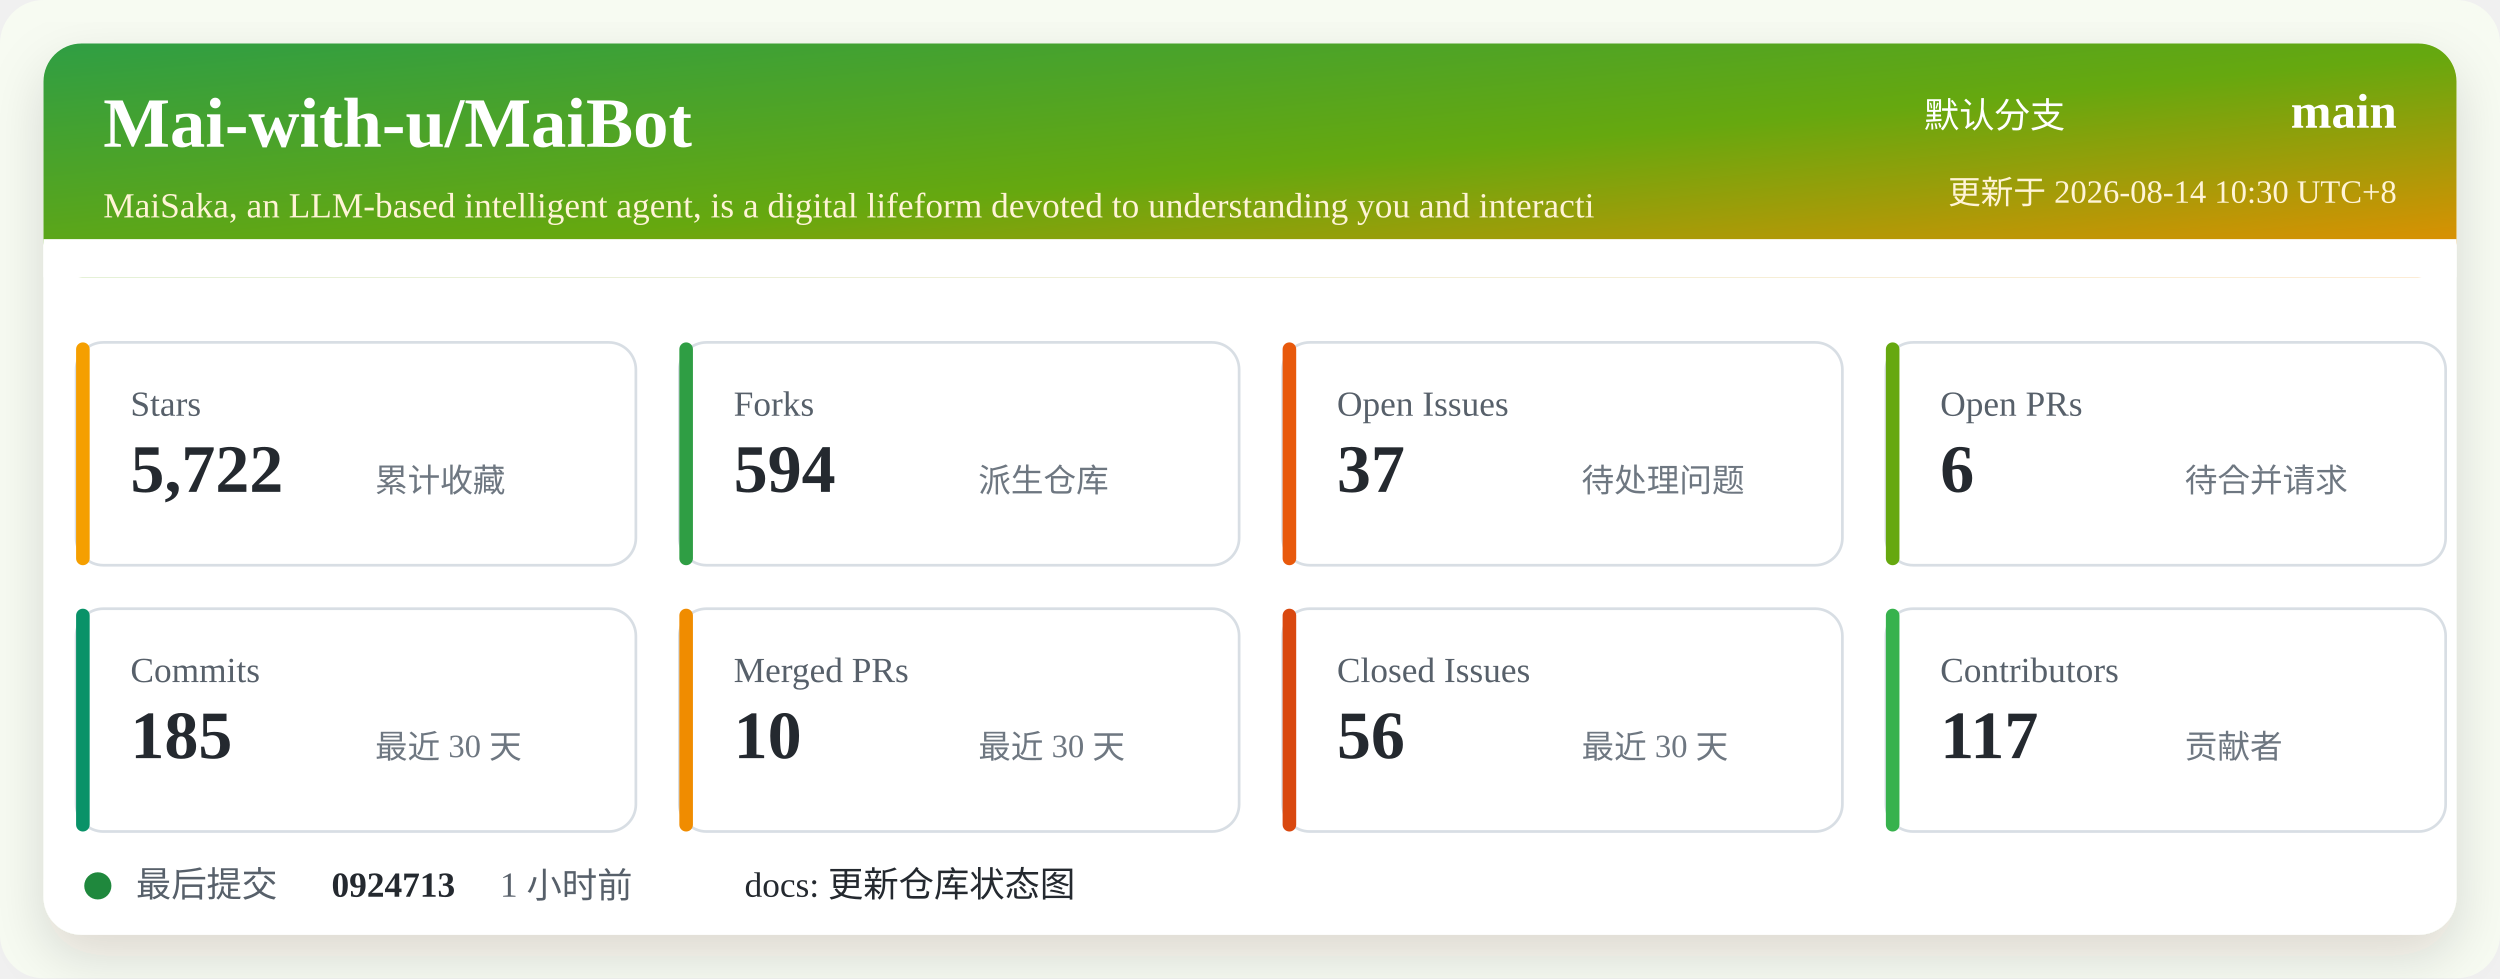
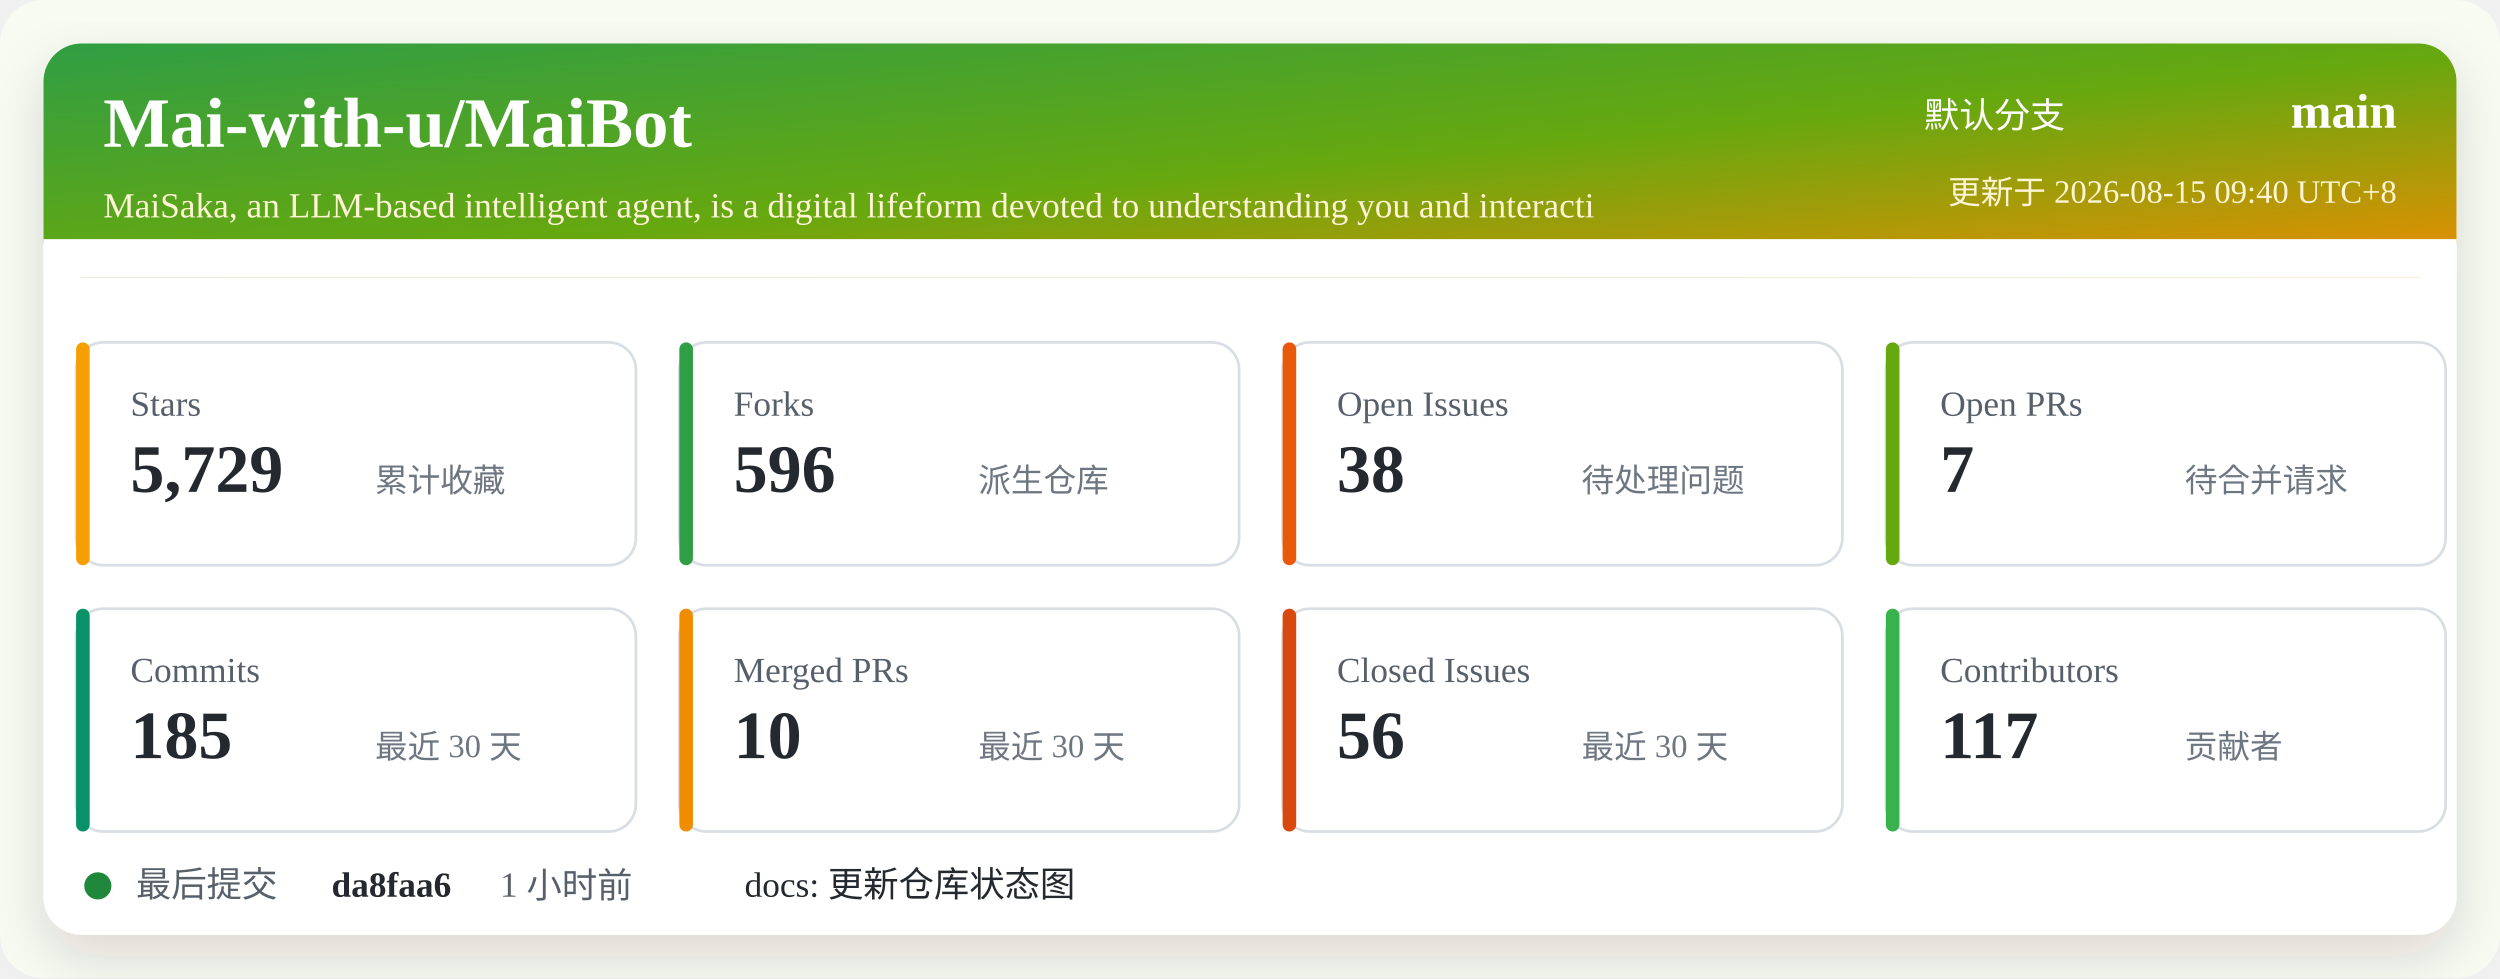
<svg xmlns="http://www.w3.org/2000/svg" width="920" height="360" viewBox="0 0 920 360" role="img" aria-labelledby="title desc">
  <defs>
    <linearGradient id="header" x1="0" x2="1" y1="0" y2="1">
      <stop offset="0%" stop-color="#2f9e44" />
      <stop offset="52%" stop-color="#66a80f" />
      <stop offset="100%" stop-color="#f08c00" />
    </linearGradient>
    <filter id="shadow" x="-5%" y="-5%" width="110%" height="110%">
      <feDropShadow dx="0" dy="8" stdDeviation="10" flood-color="#2b2318" flood-opacity="0.14" />
    </filter>
  </defs>
  <rect width="920" height="360" rx="16" fill="#f7fbf2" />
  <rect x="16" y="16" width="888" height="328" rx="14" fill="#ffffff" filter="url(#shadow)" />
  <rect x="16" y="16" width="888" height="86" rx="14" fill="url(#header)" />
  <path d="M16 88 H904 V102 H16 Z" fill="#ffffff" />
  <text x="38" y="54" fill="#ffffff" font-size="26" font-weight="700">Mai-with-u/MaiBot</text>
  <text x="38" y="80" fill="#fff4d6" font-size="13">MaiSaka, an LLM-based intelligent agent, is a digital lifeform devoted to understanding you and interacti</text>
  <text x="760" y="47" fill="#ffffff" font-size="13" text-anchor="end">默认分支</text>
  <text x="882" y="47" fill="#ffffff" font-size="18" font-weight="700" text-anchor="end">main</text>
-   <text x="882" y="75" fill="#fff4d6" font-size="12" text-anchor="end">更新于 2026-08-14 10:30 UTC+8</text>
+   <text x="882" y="75" fill="#fff4d6" font-size="12" text-anchor="end">更新于 2026-08-15 09:40 UTC+8</text>
  <g transform="translate(28 126)">
    <rect width="206" height="82" rx="10" fill="#ffffff" stroke="#d8dee4" />
    <rect x="0" y="0" width="5" height="82" rx="2.5" fill="#f59f00" />
    <text x="20" y="27" fill="#57606a" font-size="13">Stars</text>
-     <text x="20" y="55" fill="#24292f" font-size="25" font-weight="700">5,722</text>
+     <text x="20" y="55" fill="#24292f" font-size="25" font-weight="700">5,729</text>
    <text x="110" y="55" fill="#6e7781" font-size="12">累计收藏</text>
  </g>
  <g transform="translate(250 126)">
    <rect width="206" height="82" rx="10" fill="#ffffff" stroke="#d8dee4" />
    <rect x="0" y="0" width="5" height="82" rx="2.5" fill="#2f9e44" />
    <text x="20" y="27" fill="#57606a" font-size="13">Forks</text>
-     <text x="20" y="55" fill="#24292f" font-size="25" font-weight="700">594</text>
+     <text x="20" y="55" fill="#24292f" font-size="25" font-weight="700">596</text>
    <text x="110" y="55" fill="#6e7781" font-size="12">派生仓库</text>
  </g>
  <g transform="translate(472 126)">
    <rect width="206" height="82" rx="10" fill="#ffffff" stroke="#d8dee4" />
    <rect x="0" y="0" width="5" height="82" rx="2.5" fill="#e8590c" />
    <text x="20" y="27" fill="#57606a" font-size="13">Open Issues</text>
-     <text x="20" y="55" fill="#24292f" font-size="25" font-weight="700">37</text>
+     <text x="20" y="55" fill="#24292f" font-size="25" font-weight="700">38</text>
    <text x="110" y="55" fill="#6e7781" font-size="12">待处理问题</text>
  </g>
  <g transform="translate(694 126)">
    <rect width="206" height="82" rx="10" fill="#ffffff" stroke="#d8dee4" />
    <rect x="0" y="0" width="5" height="82" rx="2.5" fill="#66a80f" />
    <text x="20" y="27" fill="#57606a" font-size="13">Open PRs</text>
-     <text x="20" y="55" fill="#24292f" font-size="25" font-weight="700">6</text>
+     <text x="20" y="55" fill="#24292f" font-size="25" font-weight="700">7</text>
    <text x="110" y="55" fill="#6e7781" font-size="12">待合并请求</text>
  </g>
  <g transform="translate(28 224)">
    <rect width="206" height="82" rx="10" fill="#ffffff" stroke="#d8dee4" />
    <rect x="0" y="0" width="5" height="82" rx="2.5" fill="#099268" />
    <text x="20" y="27" fill="#57606a" font-size="13">Commits</text>
    <text x="20" y="55" fill="#24292f" font-size="25" font-weight="700">185</text>
    <text x="110" y="55" fill="#6e7781" font-size="12">最近 30 天</text>
  </g>
  <g transform="translate(250 224)">
    <rect width="206" height="82" rx="10" fill="#ffffff" stroke="#d8dee4" />
    <rect x="0" y="0" width="5" height="82" rx="2.5" fill="#f08c00" />
    <text x="20" y="27" fill="#57606a" font-size="13">Merged PRs</text>
    <text x="20" y="55" fill="#24292f" font-size="25" font-weight="700">10</text>
    <text x="110" y="55" fill="#6e7781" font-size="12">最近 30 天</text>
  </g>
  <g transform="translate(472 224)">
    <rect width="206" height="82" rx="10" fill="#ffffff" stroke="#d8dee4" />
    <rect x="0" y="0" width="5" height="82" rx="2.5" fill="#d9480f" />
    <text x="20" y="27" fill="#57606a" font-size="13">Closed Issues</text>
    <text x="20" y="55" fill="#24292f" font-size="25" font-weight="700">56</text>
    <text x="110" y="55" fill="#6e7781" font-size="12">最近 30 天</text>
  </g>
  <g transform="translate(694 224)">
    <rect width="206" height="82" rx="10" fill="#ffffff" stroke="#d8dee4" />
    <rect x="0" y="0" width="5" height="82" rx="2.5" fill="#37b24d" />
    <text x="20" y="27" fill="#57606a" font-size="13">Contributors</text>
    <text x="20" y="55" fill="#24292f" font-size="25" font-weight="700">117</text>
    <text x="110" y="55" fill="#6e7781" font-size="12">贡献者</text>
  </g>
  <g transform="translate(28 318)">
    <circle cx="8" cy="8" r="5" fill="#1f883d" />
    <text x="22" y="12" fill="#57606a" font-size="13">最后提交</text>
-     <text x="94" y="12" fill="#24292f" font-size="13" font-weight="700">0924713</text>
+     <text x="94" y="12" fill="#24292f" font-size="13" font-weight="700">da8faa6</text>
    <text x="156" y="12" fill="#57606a" font-size="13">1 小时前</text>
    <text x="246" y="12" fill="#24292f" font-size="13">docs: 更新仓库状态图</text>
  </g>
</svg>
